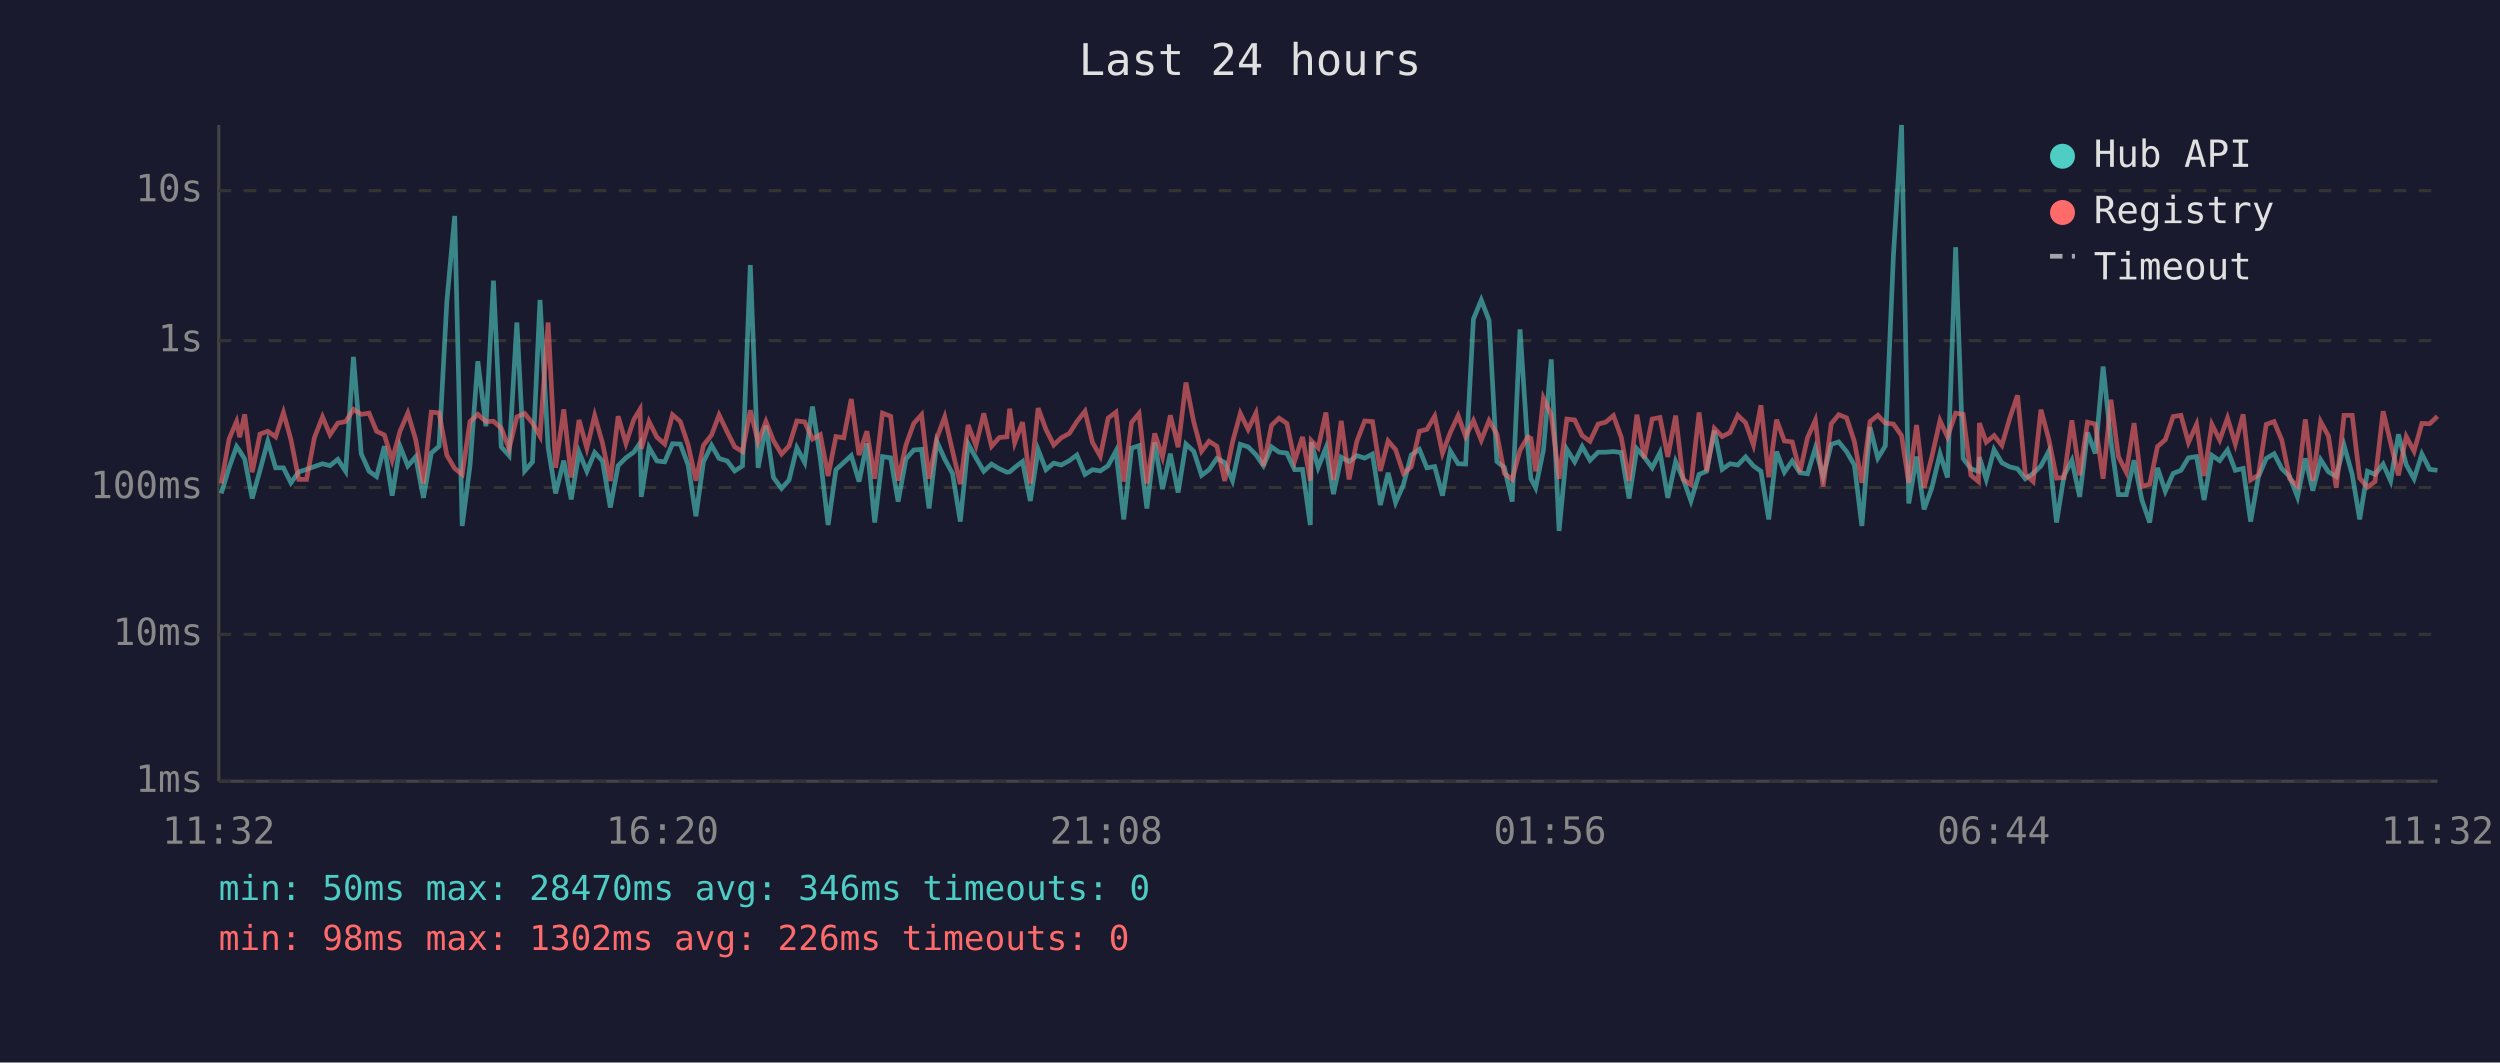
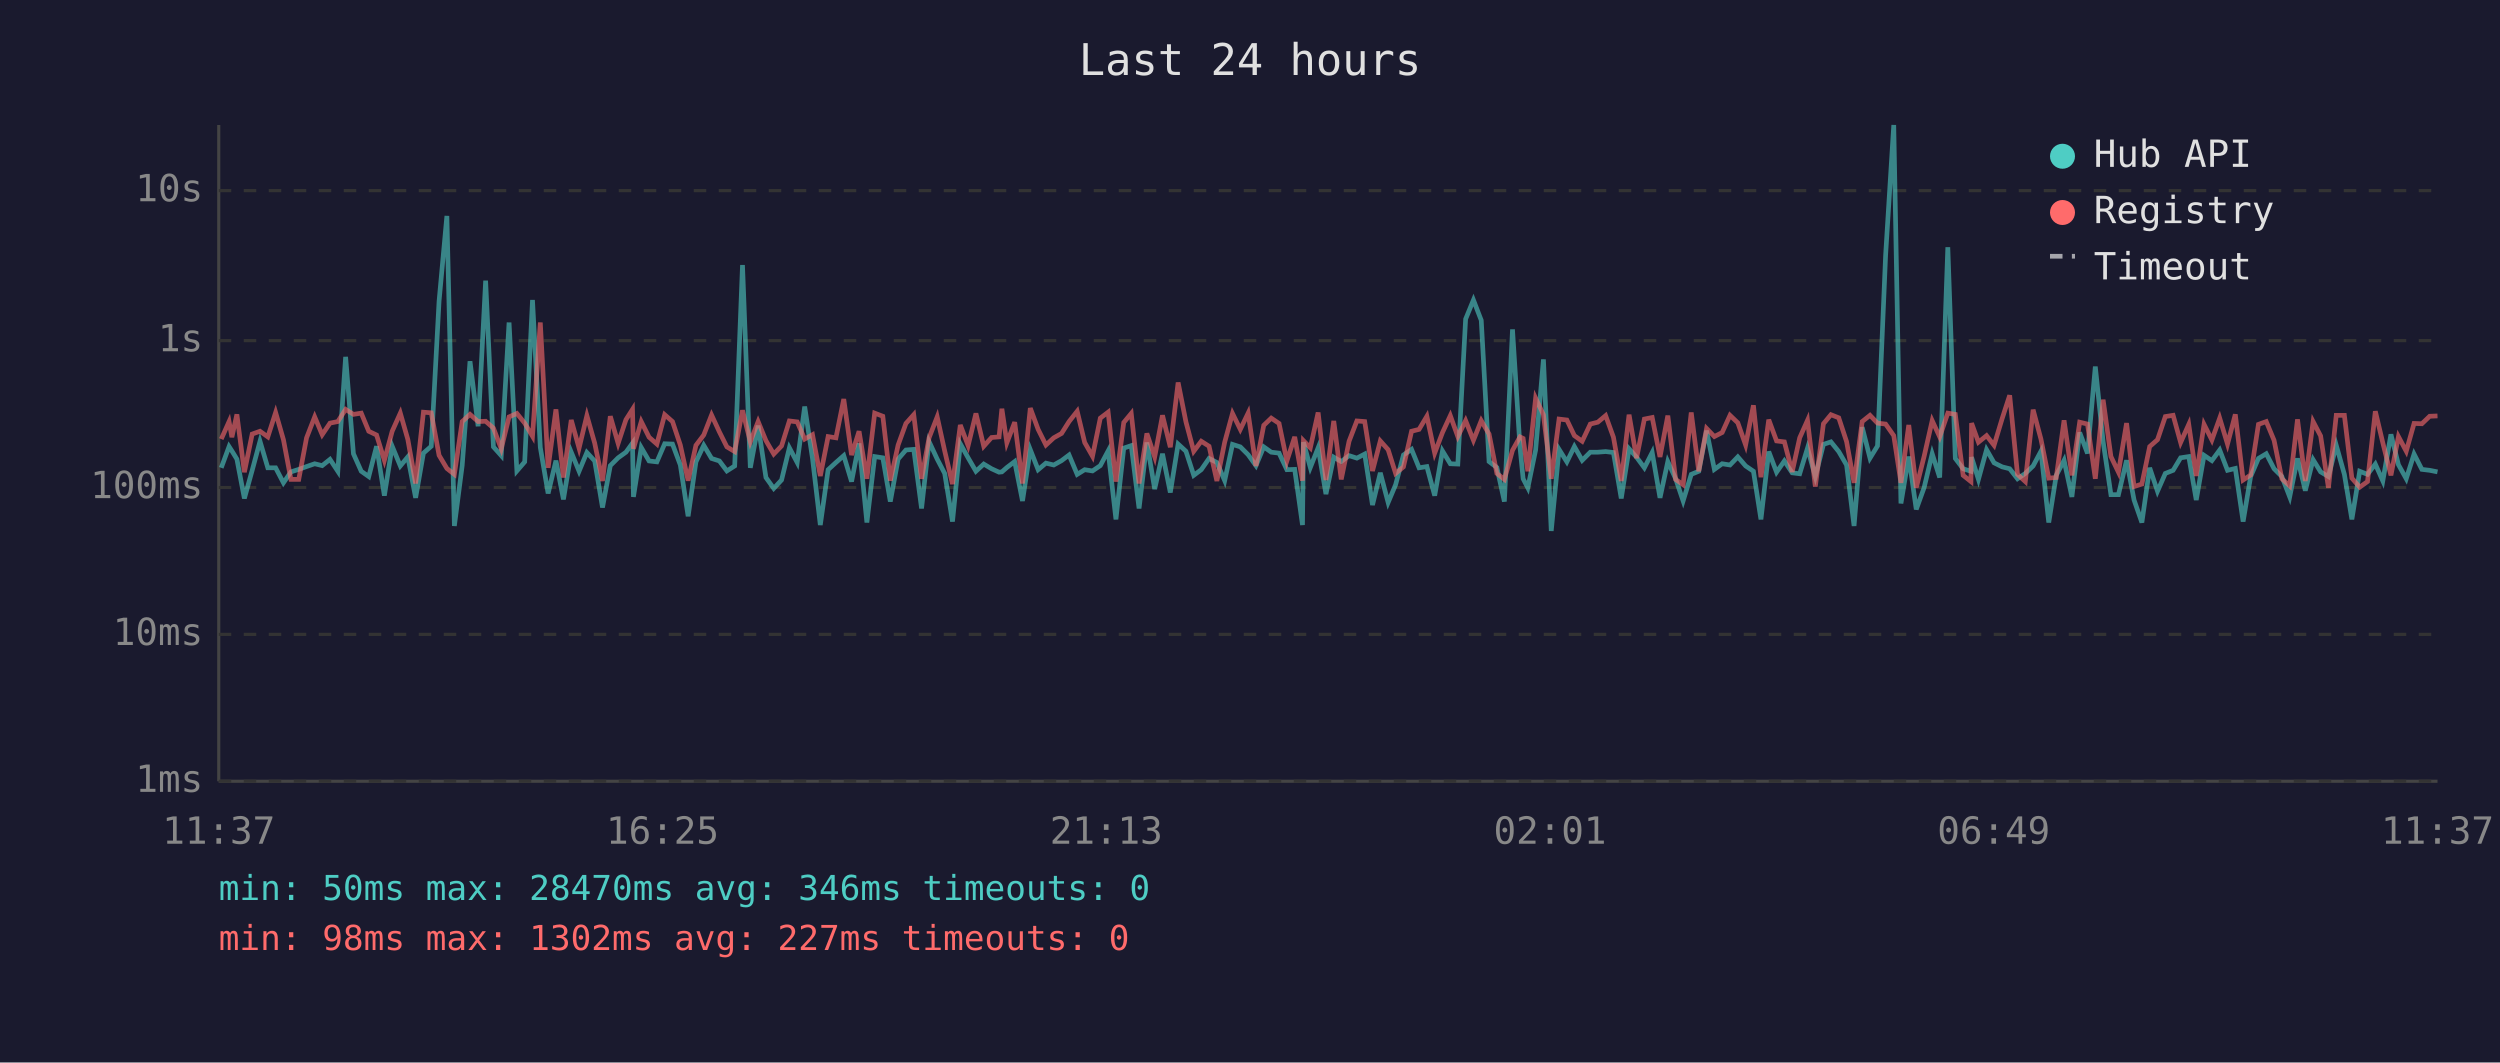
<svg xmlns="http://www.w3.org/2000/svg" viewBox="0 0 800 340" font-family="monospace" font-size="12">
  <rect width="800" height="340" fill="#1a1a2e" />
  <text x="400" y="24" fill="#e0e0e0" font-size="14" text-anchor="middle">Last 24 hours</text>
  <line x1="70" y1="40" x2="70" y2="250" stroke="#444" stroke-width="1" />
  <line x1="70" y1="250" x2="780" y2="250" stroke="#444" stroke-width="1" />
  <line x1="70" y1="250" x2="780" y2="250" stroke="#333" stroke-width="1" stroke-dasharray="4" />
  <text x="65" y="250" fill="#888" text-anchor="end" dominant-baseline="middle">1ms</text>
  <line x1="70" y1="203" x2="780" y2="203" stroke="#333" stroke-width="1" stroke-dasharray="4" />
  <text x="65" y="203" fill="#888" text-anchor="end" dominant-baseline="middle">10ms</text>
  <line x1="70" y1="156" x2="780" y2="156" stroke="#333" stroke-width="1" stroke-dasharray="4" />
  <text x="65" y="156" fill="#888" text-anchor="end" dominant-baseline="middle">100ms</text>
  <line x1="70" y1="109" x2="780" y2="109" stroke="#333" stroke-width="1" stroke-dasharray="4" />
  <text x="65" y="109" fill="#888" text-anchor="end" dominant-baseline="middle">1s</text>
  <line x1="70" y1="61" x2="780" y2="61" stroke="#333" stroke-width="1" stroke-dasharray="4" />
  <text x="65" y="61" fill="#888" text-anchor="end" dominant-baseline="middle">10s</text>
-   <text x="70" y="270" fill="#888" text-anchor="middle">11:32</text>
-   <text x="212" y="270" fill="#888" text-anchor="middle">16:20</text>
-   <text x="354" y="270" fill="#888" text-anchor="middle">21:08</text>
-   <text x="496" y="270" fill="#888" text-anchor="middle">01:56</text>
-   <text x="638" y="270" fill="#888" text-anchor="middle">06:44</text>
-   <text x="780" y="270" fill="#888" text-anchor="middle">11:32</text>
-   <polyline points="70.8,157.9 73.3,149.7 75.7,142.9 76.7,144.3 78.3,146.9 80.7,159.5 83.2,150.5 85.7,141.2 88.2,149.7 90.7,149.7 93.1,154.5 95.6,151.0 98.1,150.2 100.6,149.3 103.2,148.4 105.6,149.0 108.1,147.0 110.6,150.8 113.1,114.2 115.6,145.2 118.1,150.8 120.5,152.5 123.0,142.8 125.5,158.6 128.0,142.8 130.5,149.1 133.0,146.2 135.5,159.3 138.0,145.0 140.5,142.8 143.0,96.4 145.5,69.1 147.9,168.3 150.4,149.0 152.9,115.6 155.5,136.4 157.9,89.8 160.4,143.0 162.9,145.8 165.4,103.2 167.9,150.7 170.4,147.8 172.8,96.0 175.4,143.2 177.8,157.9 180.4,147.4 182.8,159.8 185.3,144.7 187.8,150.8 190.3,144.8 192.8,147.5 195.3,162.4 197.8,149.0 200.3,146.5 202.8,144.7 204.8,141.8 205.2,159.0 207.7,143.2 210.2,147.5 212.7,147.8 215.2,142.0 217.7,142.1 220.2,148.8 222.7,165.2 225.1,147.8 227.7,142.5 230.1,146.7 232.7,147.5 235.1,150.7 237.6,149.1 240.1,84.8 242.6,149.7 245.1,136.2 247.5,152.8 250.1,156.3 252.5,153.6 255.0,143.3 257.5,148.0 260.0,130.1 262.5,146.7 265.0,168.0 267.5,150.3 270.0,148.0 272.4,145.8 274.9,154.1 277.4,141.9 279.9,167.2 282.4,146.1 285.0,146.5 287.4,160.5 289.9,146.9 292.4,144.0 294.9,143.8 297.3,162.7 299.8,141.3 302.3,146.9 304.8,151.5 307.3,166.9 309.8,142.0 312.3,146.5 314.8,150.8 317.3,148.5 319.8,150.0 322.2,151.1 323.1,151.0 324.7,149.6 327.2,147.7 329.7,160.3 332.2,143.9 334.7,150.3 337.2,148.2 339.6,148.8 342.2,147.4 344.6,145.6 347.2,151.8 349.6,150.3 352.1,150.7 354.6,149.0 357.1,144.3 359.6,166.2 362.1,143.4 364.5,142.6 367.0,162.7 369.5,141.6 372.0,156.5 374.5,145.2 377.0,157.6 379.5,142.1 382.0,144.4 384.5,152.1 386.9,150.3 389.4,146.7 391.9,148.0 394.4,153.8 396.9,142.2 399.4,143.0 401.9,145.5 404.3,149.0 406.9,143.0 409.3,144.7 411.8,145.0 414.3,150.3 416.8,150.2 419.3,168.0 419.6,141.5 421.8,149.6 424.3,143.3 426.7,158.1 429.2,146.3 431.7,147.7 434.2,145.8 436.7,146.6 439.2,145.3 441.7,161.6 444.2,151.3 446.6,160.8 449.1,155.1 451.6,145.6 454.2,143.8 456.6,149.7 459.1,149.3 461.6,158.6 464.1,144.3 466.6,148.4 469.0,148.5 471.5,102.1 474.0,96.0 476.5,102.5 479.0,147.7 481.4,149.6 483.9,160.5 486.4,105.4 488.9,143.1 489.9,153.2 491.4,156.1 493.9,144.0 496.4,115.0 498.9,169.9 501.4,143.8 503.9,147.8 506.3,142.9 508.8,147.3 511.4,144.7 513.8,144.7 516.3,144.5 518.8,144.8 521.3,159.5 523.8,143.6 526.2,146.3 528.7,149.7 531.2,144.8 533.7,159.3 536.2,147.7 538.6,153.2 541.1,160.3 543.7,151.8 546.1,150.8 548.6,137.8 551.1,150.2 553.6,148.4 556.1,148.8 558.6,146.2 561.1,149.1 563.5,150.8 566.0,166.2 568.5,144.5 571.0,151.1 573.5,147.5 576.0,151.3 578.4,151.6 580.9,143.4 583.4,152.5 586.0,142.2 588.4,141.4 590.9,144.5 593.4,148.8 595.8,168.3 598.4,136.7 600.9,146.6 603.3,142.7 605.9,81.6 608.5,40.0 610.8,161.1 613.3,146.1 615.7,163.0 618.2,156.1 620.8,145.2 623.2,152.8 625.8,79.1 628.2,146.7 630.7,150.0 633.1,150.8 633.4,146.3 635.6,153.4 638.1,143.9 640.6,148.1 643.1,149.4 645.6,150.0 648.1,153.2 650.6,151.5 653.1,149.1 655.6,144.4 658.1,167.2 660.5,152.1 663.0,147.3 665.5,159.0 668.0,138.4 670.5,145.1 673.0,117.3 675.5,141.3 677.9,158.3 680.4,158.3 682.9,147.3 685.4,160.0 687.9,167.2 690.4,149.7 692.9,157.2 695.4,151.5 697.9,150.5 700.3,146.5 702.9,146.1 705.3,160.0 707.8,145.7 710.3,147.4 712.8,144.0 715.3,150.5 717.8,149.9 720.2,166.9 722.7,152.5 725.2,146.7 727.7,145.2 730.2,150.0 732.7,152.5 735.2,159.0 737.7,146.7 740.1,157.0 742.6,147.1 745.1,151.0 747.6,152.5 750.1,142.5 752.7,151.8 755.1,166.2 757.6,150.8 760.0,151.8 762.6,148.5 765.0,153.9 767.5,139.0 770.0,148.7 772.5,153.2 775.0,145.3 777.5,150.2 780.0,150.5" fill="none" stroke="#4ecdc4" stroke-width="1.5" opacity="0.6" />
-   <polyline points="70.8,154.7 73.3,140.5 75.7,134.9 76.7,139.9 78.3,132.6 80.7,151.1 83.2,138.9 85.7,138.0 88.2,139.8 90.7,132.0 93.1,140.7 95.6,153.4 98.1,153.4 100.6,140.1 103.2,133.4 105.6,139.1 108.1,135.4 110.6,134.9 113.1,131.0 115.6,132.6 118.1,132.2 120.5,138.0 123.0,139.2 125.5,147.3 128.0,138.0 130.5,132.2 133.0,140.6 135.5,154.7 138.0,131.9 140.5,132.1 143.0,145.7 145.5,149.9 147.9,151.8 150.4,134.9 152.9,132.6 155.5,134.9 157.9,134.8 160.4,137.0 162.9,143.6 165.4,133.4 167.9,132.3 170.4,135.4 172.8,139.6 175.4,103.2 177.8,149.7 180.4,131.0 182.8,152.8 185.3,134.4 187.8,143.4 190.3,133.0 192.8,141.8 195.3,153.9 197.8,133.2 200.3,141.9 202.8,134.3 204.8,131.0 205.2,143.6 207.7,134.9 210.2,139.9 212.7,142.1 215.2,132.7 217.7,134.9 220.2,142.4 222.7,153.8 225.1,142.5 227.7,139.2 230.1,132.8 232.7,138.2 235.1,143.0 237.6,144.5 240.1,131.3 242.6,141.4 245.1,134.9 247.5,141.0 250.1,145.3 252.5,142.7 255.0,134.7 257.5,135.0 260.0,140.5 262.5,139.1 265.0,152.3 267.5,139.7 270.0,140.1 272.4,127.7 274.9,145.6 277.4,138.0 279.9,153.2 282.4,132.2 285.0,133.2 287.4,153.8 289.9,142.4 292.4,135.5 294.9,132.7 297.3,153.2 299.8,140.1 302.3,133.4 304.8,144.3 307.3,154.9 309.8,136.0 312.3,142.6 314.8,132.3 317.3,142.8 319.8,140.0 322.2,139.8 323.1,130.8 324.7,141.7 327.2,135.1 329.7,154.7 332.2,130.6 334.7,137.4 337.2,142.4 339.6,140.1 342.2,138.7 344.6,134.9 347.2,131.6 349.6,141.6 352.1,146.0 354.6,133.8 357.1,131.9 359.6,154.1 362.1,135.2 364.5,132.3 367.0,154.7 369.5,138.7 372.0,146.2 374.5,132.9 377.0,143.1 379.5,122.4 382.0,135.0 384.5,144.4 386.9,141.2 389.4,142.8 391.9,153.9 394.4,141.5 396.9,132.3 399.4,137.4 401.9,132.2 404.3,149.1 406.9,136.1 409.3,133.8 411.8,135.5 414.3,147.5 416.8,139.8 419.3,153.8 419.6,141.0 421.8,143.3 424.3,132.0 426.7,153.6 429.2,134.7 431.7,153.4 434.2,141.2 436.7,134.7 439.2,134.9 441.7,150.7 444.2,141.1 446.6,143.9 449.1,151.5 451.6,149.4 454.2,138.0 456.6,137.4 459.1,133.2 461.6,145.0 464.1,138.4 466.6,133.0 469.0,139.7 471.5,134.6 474.0,140.9 476.5,134.6 479.0,138.9 481.4,151.5 483.9,153.4 486.4,144.1 488.9,139.8 489.9,140.3 491.4,150.8 493.9,127.4 496.4,132.7 498.9,153.2 501.4,134.1 503.9,134.4 506.3,139.4 508.8,141.2 511.4,135.7 513.8,135.1 516.3,133.0 518.8,139.9 521.3,153.9 523.8,132.7 526.2,146.6 528.7,134.1 531.2,133.6 533.7,146.2 536.2,133.0 538.6,153.4 541.1,155.1 543.7,132.0 546.1,150.8 548.6,137.1 551.1,139.7 553.6,138.4 556.1,132.9 558.6,135.3 561.1,142.4 563.5,129.7 566.0,152.7 568.5,134.3 571.0,141.1 573.5,141.4 576.0,151.0 578.4,140.1 580.9,134.5 583.4,155.7 586.0,135.6 588.4,132.7 590.9,133.7 593.4,141.3 595.8,154.5 598.4,134.9 600.9,132.9 603.3,135.4 605.9,135.7 608.5,139.4 610.8,154.5 613.3,136.0 615.7,156.1 618.2,146.1 620.8,134.6 623.2,139.8 625.8,132.2 628.2,132.6 630.7,152.1 633.1,154.1 633.4,135.4 635.6,141.5 638.1,139.4 640.6,142.5 643.1,133.9 645.6,126.5 648.1,151.8 650.6,154.1 653.1,131.1 655.6,140.5 658.1,153.0 660.5,152.8 663.0,134.5 665.5,152.1 668.0,135.1 670.5,135.7 673.0,153.2 675.5,127.9 677.9,146.1 680.4,151.1 682.9,135.4 685.4,155.7 687.9,154.9 690.4,142.9 692.9,140.7 695.4,133.3 697.9,132.9 700.3,141.6 702.9,135.8 705.3,152.3 707.8,135.8 710.3,140.8 712.8,133.8 715.3,142.1 717.8,132.6 720.2,153.6 722.7,152.0 725.2,135.8 727.7,134.9 730.2,140.9 732.7,153.2 735.2,155.5 737.7,134.2 740.1,153.9 742.6,134.9 745.1,139.5 747.6,156.1 750.1,132.9 752.7,132.9 755.1,153.0 757.6,155.9 760.0,154.1 762.6,131.6 765.0,141.7 767.5,152.1 770.0,139.7 772.5,144.4 775.0,135.5 777.5,135.6 780.0,133.2" fill="none" stroke="#ff6b6b" stroke-width="1.5" opacity="0.6" />
+   <text x="70" y="270" fill="#888" text-anchor="middle">11:37</text>
+   <text x="212" y="270" fill="#888" text-anchor="middle">16:25</text>
+   <text x="354" y="270" fill="#888" text-anchor="middle">21:13</text>
+   <text x="496" y="270" fill="#888" text-anchor="middle">02:01</text>
+   <text x="638" y="270" fill="#888" text-anchor="middle">06:49</text>
+   <text x="780" y="270" fill="#888" text-anchor="middle">11:37</text>
+   <polyline points="70.8,149.7 73.3,142.9 74.2,144.3 75.8,146.9 78.2,159.5 80.7,150.5 83.2,141.2 85.7,149.7 88.2,149.7 90.7,154.5 93.1,151.0 95.6,150.2 98.1,149.3 100.7,148.4 103.1,149.0 105.6,147.0 108.1,150.8 110.6,114.2 113.1,145.2 115.6,150.8 118.0,152.5 120.5,142.8 123.0,158.6 125.5,142.8 128.1,149.1 130.5,146.2 133.0,159.3 135.5,145.0 138.0,142.8 140.5,96.4 143.0,69.1 145.4,168.3 147.9,149.0 150.4,115.6 153.0,136.4 155.4,89.8 157.9,143.0 160.4,145.8 162.9,103.2 165.4,150.7 167.9,147.8 170.4,96.0 172.9,143.2 175.4,157.9 177.9,147.4 180.3,159.8 182.8,144.7 185.3,150.8 187.8,144.8 190.3,147.5 192.8,162.4 195.3,149.0 197.8,146.5 200.3,144.7 202.4,141.8 202.7,159.0 205.2,143.2 207.7,147.5 210.2,147.8 212.7,142.0 215.2,142.1 217.7,148.8 220.2,165.2 222.7,147.8 225.2,142.5 227.7,146.7 230.2,147.5 232.6,150.7 235.1,149.1 237.6,84.8 240.1,149.7 242.6,136.2 245.1,152.8 247.6,156.3 250.1,153.6 252.6,143.3 255.1,148.0 257.5,130.1 260.0,146.7 262.5,168.0 265.0,150.3 267.5,148.0 270.0,145.8 272.5,154.1 274.9,141.9 277.4,167.2 279.9,146.1 282.5,146.5 284.9,160.5 287.4,146.9 289.9,144.0 292.4,143.8 294.9,162.7 297.3,141.3 299.9,146.9 302.3,151.5 304.8,166.9 307.3,142.0 309.8,146.5 312.3,150.8 314.8,148.5 317.3,150.0 319.7,151.1 320.6,151.0 322.2,149.6 324.7,147.7 327.2,160.3 329.7,143.9 332.2,150.3 334.7,148.2 337.2,148.8 339.7,147.4 342.1,145.6 344.7,151.8 347.1,150.3 349.6,150.7 352.1,149.0 354.6,144.3 357.1,166.2 359.6,143.4 362.0,142.6 364.5,162.7 367.0,141.6 369.5,156.5 372.0,145.2 374.5,157.6 377.0,142.1 379.5,144.4 382.0,152.1 384.4,150.3 386.9,146.7 389.4,148.0 391.9,153.8 394.4,142.2 396.9,143.0 399.4,145.5 401.9,149.0 404.4,143.0 406.8,144.7 409.3,145.0 411.8,150.3 414.3,150.2 416.8,168.0 417.1,141.5 419.3,149.6 421.8,143.3 424.3,158.1 426.8,146.3 429.2,147.7 431.7,145.8 434.2,146.6 436.7,145.3 439.2,161.6 441.7,151.3 444.2,160.8 446.6,155.1 449.1,145.6 451.7,143.8 454.1,149.7 456.6,149.3 459.1,158.6 461.6,144.3 464.1,148.4 466.5,148.5 469.0,102.1 471.5,96.0 474.0,102.5 476.5,147.7 479.0,149.6 481.4,160.5 484.0,105.4 486.4,143.1 487.4,153.2 488.9,156.1 491.4,144.0 493.9,115.0 496.4,169.9 498.9,143.8 501.4,147.8 503.8,142.9 506.3,147.3 508.9,144.7 511.3,144.7 513.8,144.5 516.3,144.8 518.8,159.5 521.3,143.6 523.7,146.3 526.2,149.7 528.7,144.8 531.2,159.3 533.7,147.7 536.2,153.2 538.6,160.3 541.2,151.8 543.6,150.8 546.1,137.8 548.6,150.2 551.1,148.4 553.6,148.8 556.1,146.2 558.6,149.1 561.1,150.8 563.5,166.2 566.0,144.5 568.5,151.1 571.0,147.5 573.5,151.3 575.9,151.6 578.4,143.4 580.9,152.5 583.5,142.2 585.9,141.4 588.4,144.5 590.9,148.8 593.3,168.3 595.9,136.7 598.4,146.6 600.8,142.7 603.4,81.6 606.0,40.0 608.3,161.1 610.8,146.1 613.2,163.0 615.7,156.1 618.3,145.2 620.7,152.8 623.3,79.1 625.7,146.7 628.2,150.0 630.7,150.8 630.9,146.3 633.1,153.4 635.7,143.9 638.1,148.1 640.7,149.4 643.1,150.0 645.6,153.2 648.1,151.5 650.6,149.1 653.1,144.4 655.6,167.2 658.0,152.1 660.5,147.3 663.0,159.0 665.5,138.4 668.0,145.1 670.5,117.3 673.0,141.3 675.5,158.3 677.9,158.3 680.5,147.3 682.9,160.0 685.4,167.2 687.9,149.7 690.4,157.2 692.9,151.5 695.4,150.5 697.8,146.5 700.4,146.1 702.8,160.0 705.3,145.7 707.8,147.4 710.3,144.0 712.8,150.5 715.3,149.9 717.8,166.9 720.2,152.5 722.7,146.7 725.2,145.2 727.7,150.0 730.2,152.5 732.7,159.0 735.2,146.7 737.7,157.0 740.2,147.1 742.6,151.0 745.1,152.5 747.6,142.5 750.2,151.8 752.6,166.2 755.1,150.8 757.6,151.8 760.1,148.5 762.5,153.9 765.1,139.0 767.5,148.7 770.0,153.2 772.5,145.3 775.0,150.2 777.5,150.5 780.0,151.0" fill="none" stroke="#4ecdc4" stroke-width="1.5" opacity="0.6" />
+   <polyline points="70.8,140.5 73.3,134.9 74.2,139.9 75.8,132.6 78.2,151.1 80.7,138.9 83.2,138.0 85.7,139.8 88.2,132.0 90.7,140.7 93.1,153.4 95.6,153.4 98.1,140.1 100.7,133.4 103.1,139.1 105.6,135.4 108.1,134.9 110.6,131.0 113.1,132.6 115.6,132.2 118.0,138.0 120.5,139.2 123.0,147.3 125.5,138.0 128.1,132.2 130.5,140.6 133.0,154.7 135.5,131.9 138.0,132.1 140.5,145.7 143.0,149.9 145.4,151.8 147.9,134.9 150.4,132.6 153.0,134.9 155.4,134.8 157.9,137.0 160.4,143.6 162.9,133.4 165.4,132.3 167.9,135.4 170.4,139.6 172.9,103.2 175.4,149.7 177.9,131.0 180.3,152.8 182.8,134.4 185.3,143.4 187.8,133.0 190.3,141.8 192.8,153.9 195.3,133.2 197.8,141.9 200.3,134.3 202.4,131.0 202.7,143.6 205.2,134.9 207.7,139.9 210.2,142.1 212.7,132.7 215.2,134.9 217.7,142.4 220.2,153.8 222.7,142.5 225.2,139.2 227.7,132.8 230.2,138.2 232.6,143.0 235.1,144.5 237.6,131.3 240.1,141.4 242.6,134.9 245.1,141.0 247.6,145.3 250.1,142.7 252.6,134.7 255.1,135.0 257.5,140.5 260.0,139.1 262.5,152.3 265.0,139.7 267.5,140.1 270.0,127.7 272.5,145.6 274.9,138.0 277.4,153.2 279.9,132.2 282.5,133.2 284.9,153.8 287.4,142.4 289.9,135.5 292.4,132.7 294.9,153.2 297.3,140.1 299.9,133.4 302.3,144.3 304.8,154.9 307.3,136.0 309.8,142.6 312.3,132.3 314.8,142.8 317.3,140.0 319.7,139.8 320.6,130.8 322.2,141.7 324.7,135.1 327.2,154.7 329.7,130.6 332.2,137.4 334.7,142.4 337.2,140.1 339.7,138.7 342.1,134.9 344.7,131.6 347.1,141.6 349.6,146.0 352.1,133.8 354.6,131.9 357.1,154.1 359.6,135.2 362.0,132.3 364.5,154.7 367.0,138.7 369.5,146.2 372.0,132.9 374.5,143.1 377.0,122.4 379.5,135.0 382.0,144.4 384.4,141.2 386.9,142.8 389.4,153.9 391.9,141.5 394.4,132.3 396.9,137.4 399.4,132.2 401.9,149.1 404.4,136.1 406.8,133.8 409.3,135.5 411.8,147.5 414.3,139.8 416.8,153.8 417.1,141.0 419.3,143.3 421.8,132.0 424.3,153.6 426.8,134.7 429.2,153.4 431.7,141.2 434.2,134.7 436.7,134.9 439.2,150.7 441.7,141.1 444.2,143.9 446.6,151.5 449.1,149.4 451.7,138.0 454.1,137.4 456.6,133.2 459.1,145.0 461.6,138.4 464.1,133.0 466.5,139.7 469.0,134.6 471.5,140.9 474.0,134.6 476.5,138.9 479.0,151.5 481.4,153.4 484.0,144.1 486.4,139.8 487.4,140.3 488.9,150.8 491.4,127.4 493.9,132.7 496.4,153.2 498.9,134.1 501.4,134.4 503.8,139.4 506.3,141.2 508.9,135.7 511.3,135.1 513.8,133.0 516.3,139.9 518.8,153.9 521.3,132.7 523.7,146.6 526.2,134.1 528.7,133.6 531.2,146.2 533.7,133.0 536.2,153.4 538.6,155.1 541.2,132.0 543.6,150.8 546.1,137.1 548.6,139.7 551.1,138.4 553.6,132.9 556.1,135.3 558.6,142.4 561.1,129.7 563.5,152.7 566.0,134.3 568.5,141.1 571.0,141.4 573.5,151.0 575.9,140.1 578.4,134.5 580.9,155.7 583.5,135.6 585.9,132.7 588.4,133.7 590.9,141.3 593.3,154.5 595.9,134.9 598.4,132.9 600.8,135.4 603.4,135.7 606.0,139.4 608.3,154.5 610.8,136.0 613.2,156.1 615.7,146.1 618.3,134.6 620.7,139.8 623.3,132.2 625.7,132.6 628.2,152.1 630.7,154.1 630.9,135.4 633.1,141.5 635.7,139.4 638.1,142.5 640.7,133.9 643.1,126.5 645.6,151.8 648.1,154.1 650.6,131.1 653.1,140.5 655.6,153.0 658.0,152.8 660.5,134.5 663.0,152.1 665.5,135.1 668.0,135.7 670.5,153.2 673.0,127.9 675.5,146.1 677.9,151.1 680.5,135.4 682.9,155.7 685.4,154.9 687.9,142.9 690.4,140.7 692.9,133.3 695.4,132.9 697.8,141.6 700.4,135.8 702.8,152.3 705.3,135.8 707.8,140.8 710.3,133.8 712.8,142.1 715.3,132.6 717.8,153.6 720.2,152.0 722.7,135.8 725.2,134.9 727.7,140.9 730.2,153.2 732.7,155.5 735.2,134.2 737.7,153.9 740.2,134.9 742.6,139.5 745.1,156.1 747.6,132.9 750.2,132.9 752.6,153.0 755.1,155.9 757.6,154.1 760.1,131.6 762.5,141.7 765.1,152.1 767.5,139.7 770.0,144.4 772.5,135.5 775.0,135.6 777.5,133.2 780.0,133.1" fill="none" stroke="#ff6b6b" stroke-width="1.5" opacity="0.6" />
  <circle cx="660" cy="50" r="4" fill="#4ecdc4" />
  <text x="670" y="50" fill="#e0e0e0" dominant-baseline="middle">Hub API</text>
  <circle cx="660" cy="68" r="4" fill="#ff6b6b" />
  <text x="670" y="68" fill="#e0e0e0" dominant-baseline="middle">Registry</text>
  <line x1="656" y1="82" x2="664" y2="82" stroke="#e0e0e0" stroke-width="1.5" stroke-dasharray="4,3" opacity="0.7" />
  <text x="670" y="86" fill="#e0e0e0" dominant-baseline="middle">Timeout</text>
  <text x="70" y="288" fill="#4ecdc4" font-size="11">min: 50ms  max: 28470ms  avg: 346ms  timeouts: 0</text>
-   <text x="70" y="304" fill="#ff6b6b" font-size="11">min: 98ms  max: 1302ms  avg: 226ms  timeouts: 0</text>
+   <text x="70" y="304" fill="#ff6b6b" font-size="11">min: 98ms  max: 1302ms  avg: 227ms  timeouts: 0</text>
</svg>
